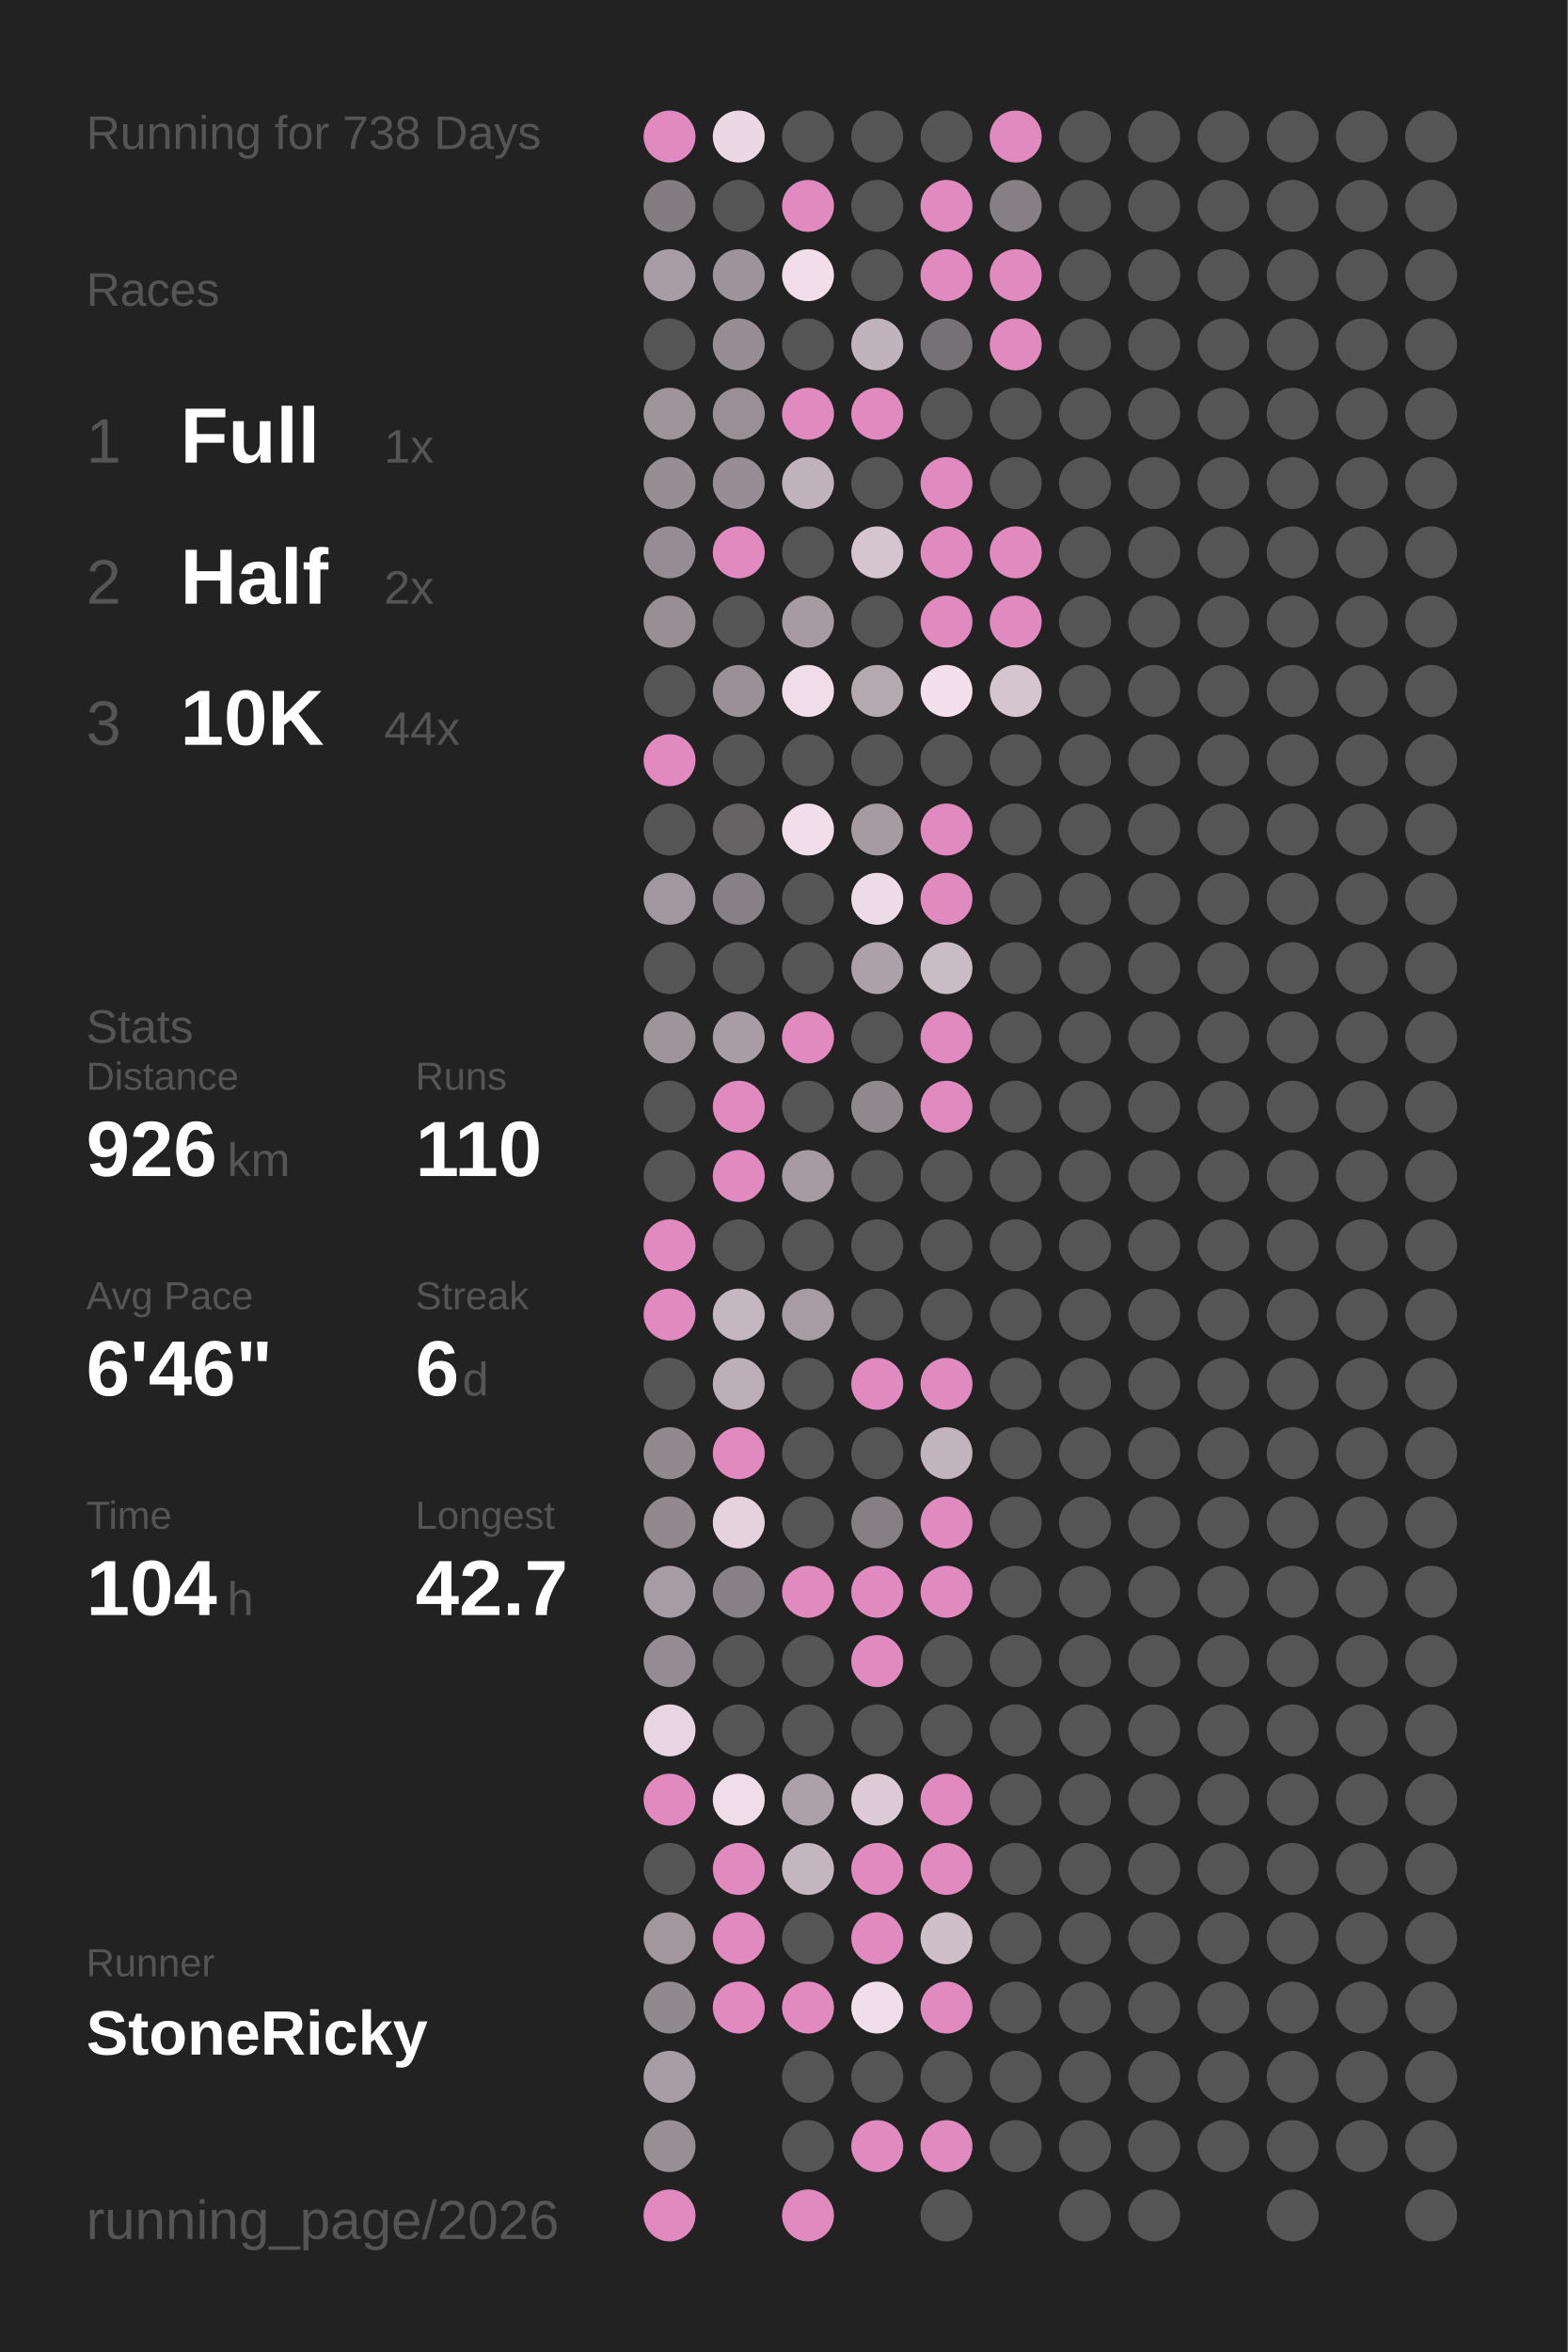
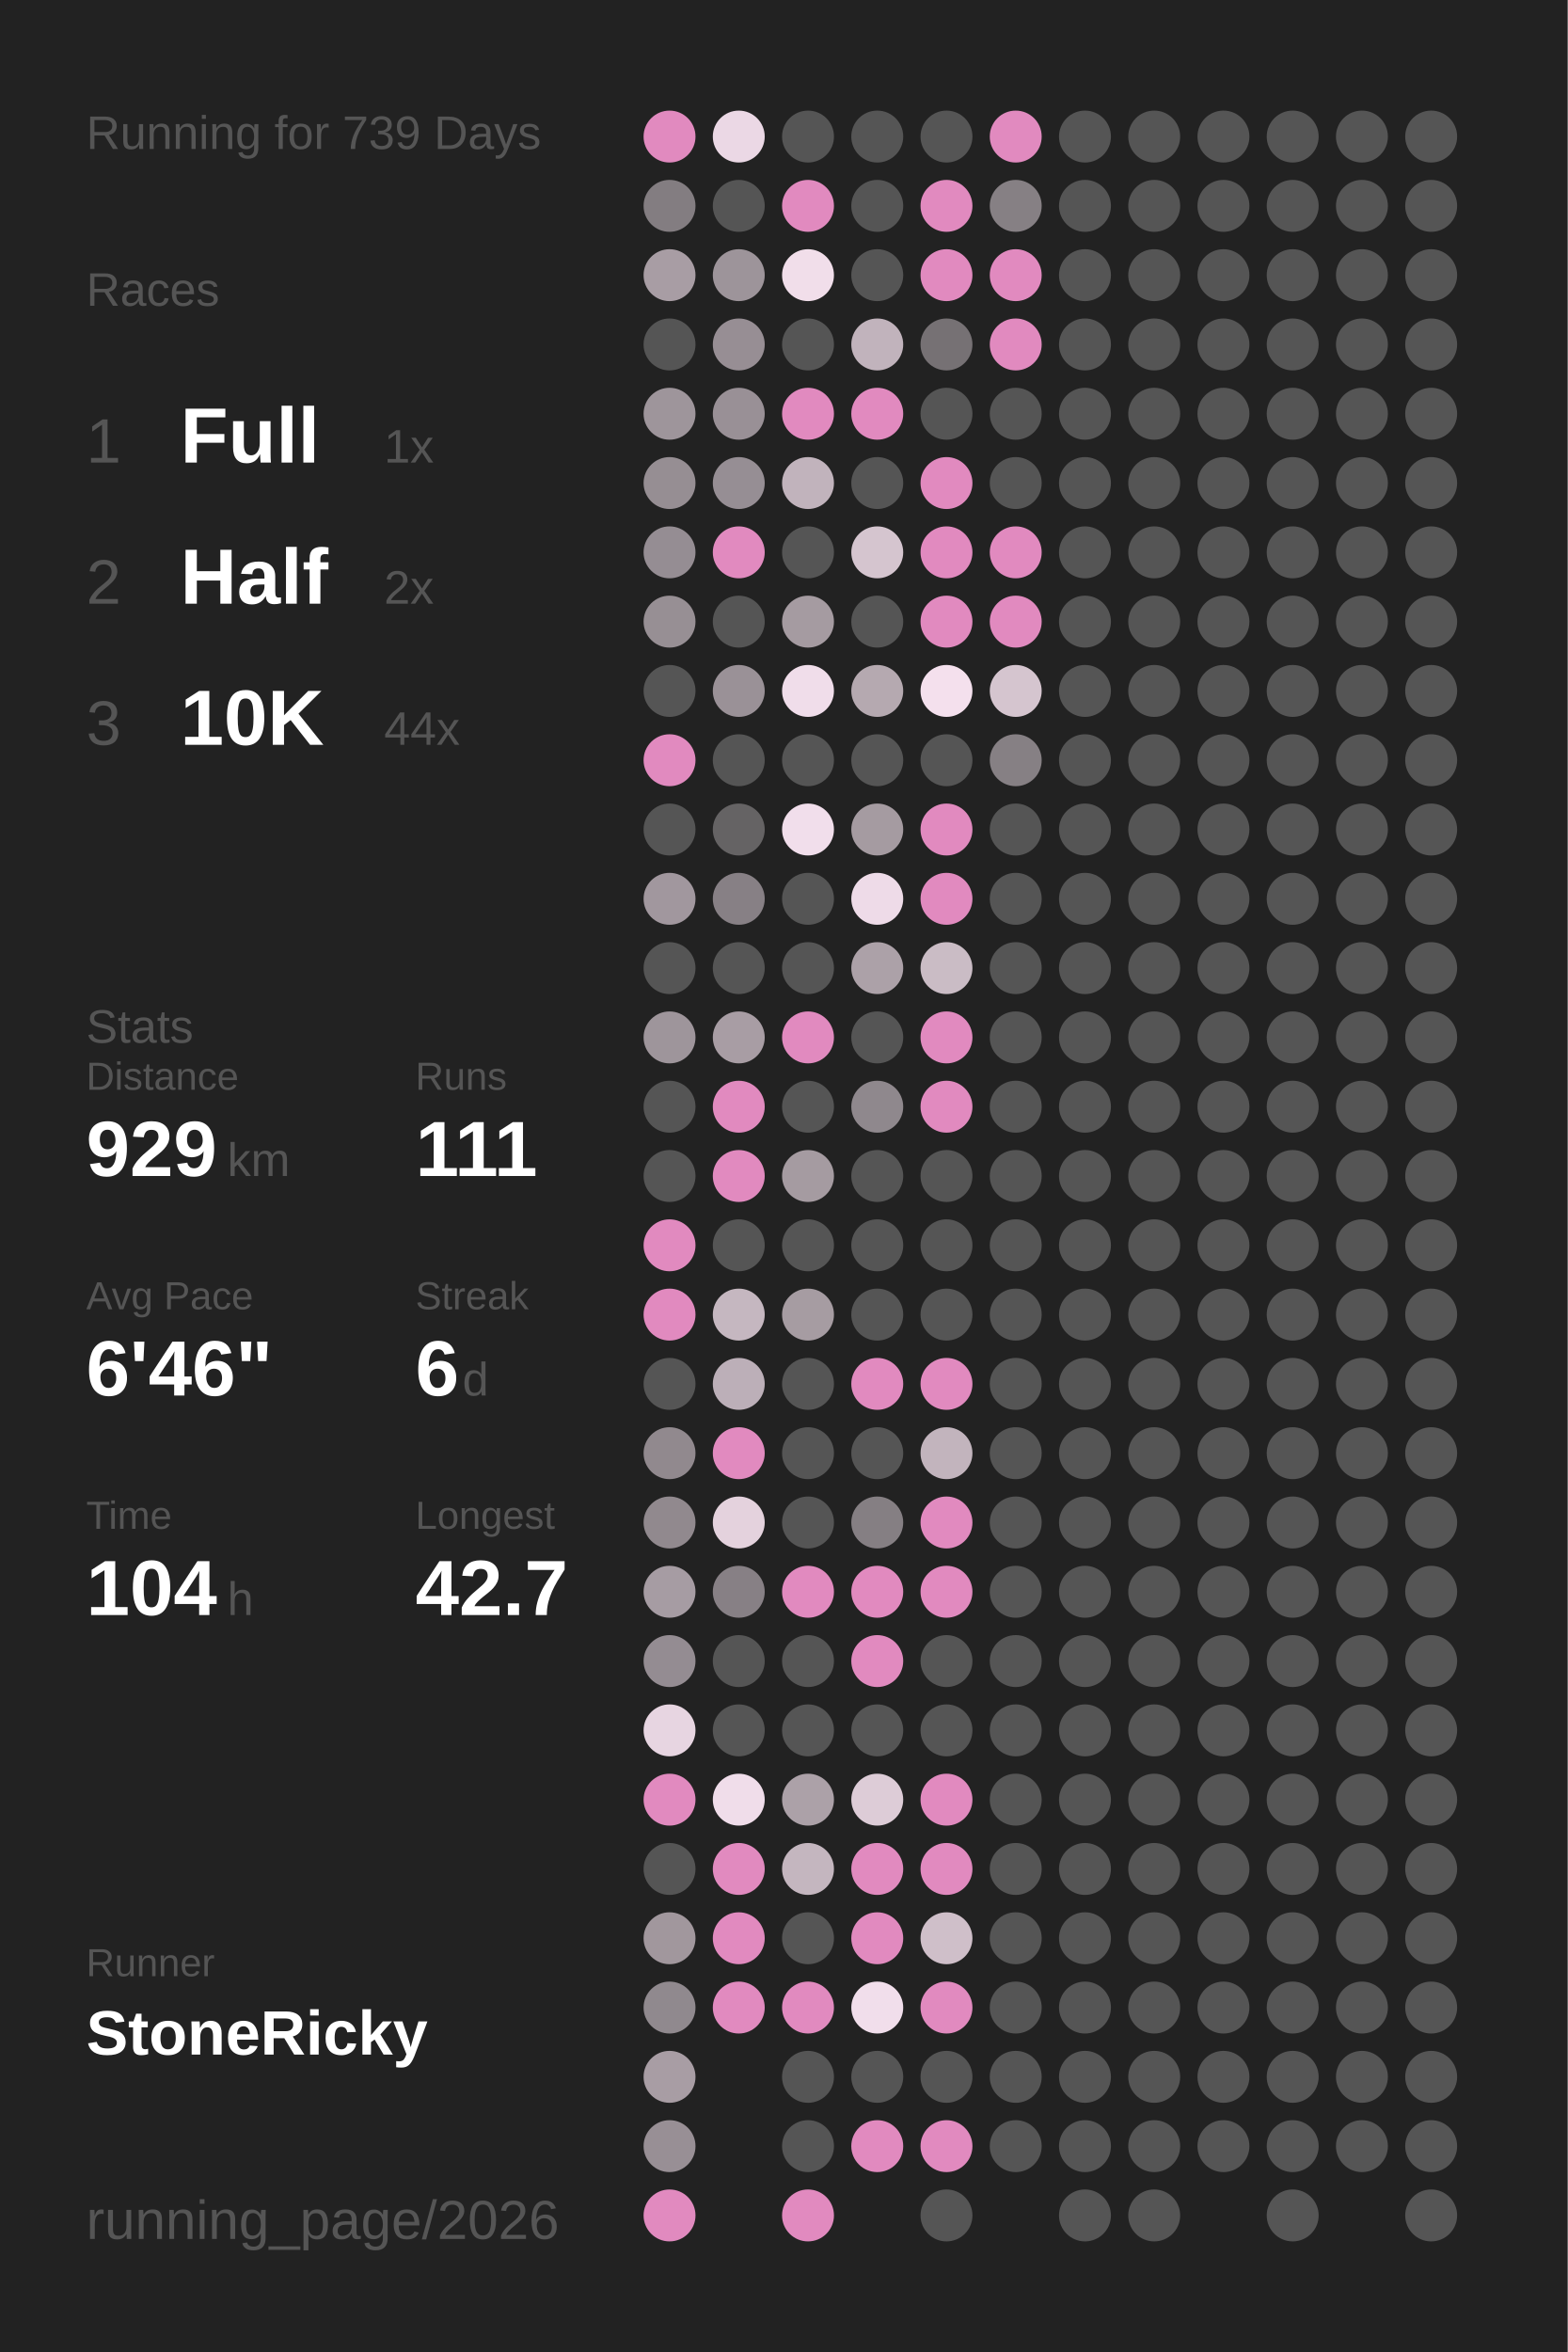
<svg xmlns="http://www.w3.org/2000/svg" baseProfile="full" height="300mm" version="1.1" viewBox="0,0,200,300" width="200mm">
  <defs />
  <rect fill="#222222" height="300" width="200" x="0" y="0" />
-   <text fill="#555555" style="font-size:6px; font-family:Arial;" x="11" y="19">Running for 738 Days</text>
+   <text fill="#555555" style="font-size:6px; font-family:Arial;" x="11" y="19">Running for 739 Days</text>
  <text fill="#555555" style="font-size:6px; font-family:Arial;" x="11" y="39">Races</text>
  <text fill="#555555" style="font-size:8px; font-family:Arial;" x="11" y="59">1</text>
  <text fill="#FFFFFF" style="font-size:10px; font-family:Arial; font-weight:bold;" x="23" y="59">Full</text>
  <text fill="#555555" style="font-size:6px; font-family:Arial;" x="49" y="59">1x</text>
  <text fill="#555555" style="font-size:8px; font-family:Arial;" x="11" y="77">2</text>
  <text fill="#FFFFFF" style="font-size:10px; font-family:Arial; font-weight:bold;" x="23" y="77">Half</text>
  <text fill="#555555" style="font-size:6px; font-family:Arial;" x="49" y="77">2x</text>
  <text fill="#555555" style="font-size:8px; font-family:Arial;" x="11" y="95">3</text>
  <text fill="#FFFFFF" style="font-size:10px; font-family:Arial; font-weight:bold;" x="23" y="95">10K</text>
  <text fill="#555555" style="font-size:6px; font-family:Arial;" x="49" y="95">44x</text>
  <text fill="#555555" style="font-size:6px; font-family:Arial;" x="11" y="133">Stats</text>
  <text fill="#555555" style="font-size:5px; font-family:Arial;" x="11" y="139">Distance</text>
-   <text fill="#FFFFFF" style="font-size:10px; font-family:Arial; font-weight:bold;" x="11" y="150">926</text>
+   <text fill="#FFFFFF" style="font-size:10px; font-family:Arial; font-weight:bold;" x="11" y="150">929</text>
  <text fill="#555555" style="font-size:6px; font-family:Arial;" x="29" y="150">km</text>
  <text fill="#555555" style="font-size:5px; font-family:Arial;" x="53" y="139">Runs</text>
-   <text fill="#FFFFFF" style="font-size:10px; font-family:Arial; font-weight:bold;" x="53" y="150">110</text>
+   <text fill="#FFFFFF" style="font-size:10px; font-family:Arial; font-weight:bold;" x="53" y="150">111</text>
  <text fill="#555555" style="font-size:5px; font-family:Arial;" x="11" y="167">Avg Pace</text>
  <text fill="#FFFFFF" style="font-size:10px; font-family:Arial; font-weight:bold;" x="11" y="178">6'46"</text>
  <text fill="#555555" style="font-size:5px; font-family:Arial;" x="53" y="167">Streak</text>
  <text fill="#FFFFFF" style="font-size:10px; font-family:Arial; font-weight:bold;" x="53" y="178">6</text>
  <text fill="#555555" style="font-size:6px; font-family:Arial;" x="59" y="178">d</text>
  <text fill="#555555" style="font-size:5px; font-family:Arial;" x="11" y="195">Time</text>
  <text fill="#FFFFFF" style="font-size:10px; font-family:Arial; font-weight:bold;" x="11" y="206">104</text>
  <text fill="#555555" style="font-size:6px; font-family:Arial;" x="29" y="206">h</text>
  <text fill="#555555" style="font-size:5px; font-family:Arial;" x="53" y="195">Longest</text>
  <text fill="#FFFFFF" style="font-size:10px; font-family:Arial; font-weight:bold;" x="53" y="206">42.7</text>
  <text fill="#555555" style="font-size:5px; font-family:Arial;" x="11" y="252.065">Runner</text>
  <text fill="#FFFFFF" style="font-size:8px; font-family:Arial; font-weight:bold;" x="11" y="262.065">StoneRicky</text>
  <text fill="#555555" style="font-size:7px; font-family:Arial;" x="11" y="285.581">running_page/2026</text>
  <circle cx="85.417" cy="17.419" fill="#E18ABF" r="3.312" />
  <circle cx="85.417" cy="26.258" fill="#837d81" r="3.312" />
  <circle cx="85.417" cy="35.097" fill="#a89da4" r="3.312" />
  <circle cx="85.417" cy="43.935" fill="#555555" r="3.312" />
  <circle cx="85.417" cy="52.774" fill="#9e959b" r="3.312" />
  <circle cx="85.417" cy="61.613" fill="#968e93" r="3.312" />
  <circle cx="85.417" cy="70.452" fill="#958d93" r="3.312" />
  <circle cx="85.417" cy="79.29" fill="#978f94" r="3.312" />
  <circle cx="85.417" cy="88.129" fill="#555555" r="3.312" />
  <circle cx="85.417" cy="96.968" fill="#E18ABF" r="3.312" />
  <circle cx="85.417" cy="105.806" fill="#555555" r="3.312" />
  <circle cx="85.417" cy="114.645" fill="#a1979e" r="3.312" />
  <circle cx="85.417" cy="123.484" fill="#555555" r="3.312" />
  <circle cx="85.417" cy="132.323" fill="#9e959b" r="3.312" />
  <circle cx="85.417" cy="141.161" fill="#555555" r="3.312" />
  <circle cx="85.417" cy="150" fill="#555555" r="3.312" />
  <circle cx="85.417" cy="158.839" fill="#E18ABF" r="3.312" />
  <circle cx="85.417" cy="167.677" fill="#E18ABF" r="3.312" />
  <circle cx="85.417" cy="176.516" fill="#555555" r="3.312" />
  <circle cx="85.417" cy="185.355" fill="#91898e" r="3.312" />
  <circle cx="85.417" cy="194.194" fill="#91898e" r="3.312" />
  <circle cx="85.417" cy="203.032" fill="#a69ca3" r="3.312" />
  <circle cx="85.417" cy="211.871" fill="#948c92" r="3.312" />
  <circle cx="85.417" cy="220.71" fill="#e7d5e1" r="3.312" />
  <circle cx="85.417" cy="229.548" fill="#E18ABF" r="3.312" />
  <circle cx="85.417" cy="238.387" fill="#555555" r="3.312" />
  <circle cx="85.417" cy="247.226" fill="#a1979d" r="3.312" />
  <circle cx="85.417" cy="256.065" fill="#90898e" r="3.312" />
  <circle cx="85.417" cy="264.903" fill="#a89da4" r="3.312" />
  <circle cx="85.417" cy="273.742" fill="#988f95" r="3.312" />
  <circle cx="85.417" cy="282.581" fill="#E18ABF" r="3.312" />
  <circle cx="94.25" cy="17.419" fill="#ebd8e5" r="3.312" />
  <circle cx="94.25" cy="26.258" fill="#555555" r="3.312" />
  <circle cx="94.25" cy="35.097" fill="#9d949a" r="3.312" />
  <circle cx="94.25" cy="43.935" fill="#978e94" r="3.312" />
  <circle cx="94.25" cy="52.774" fill="#999096" r="3.312" />
  <circle cx="94.25" cy="61.613" fill="#968e94" r="3.312" />
  <circle cx="94.25" cy="70.452" fill="#E18ABF" r="3.312" />
  <circle cx="94.25" cy="79.29" fill="#555555" r="3.312" />
  <circle cx="94.25" cy="88.129" fill="#9a9197" r="3.312" />
  <circle cx="94.25" cy="96.968" fill="#555555" r="3.312" />
  <circle cx="94.25" cy="105.806" fill="#656364" r="3.312" />
  <circle cx="94.25" cy="114.645" fill="#878085" r="3.312" />
  <circle cx="94.25" cy="123.484" fill="#555555" r="3.312" />
  <circle cx="94.25" cy="132.323" fill="#a89da4" r="3.312" />
  <circle cx="94.25" cy="141.161" fill="#E18ABF" r="3.312" />
  <circle cx="94.25" cy="150" fill="#E18ABF" r="3.312" />
  <circle cx="94.25" cy="158.839" fill="#555555" r="3.312" />
  <circle cx="94.25" cy="167.677" fill="#c5b7c0" r="3.312" />
  <circle cx="94.25" cy="176.516" fill="#bcafb8" r="3.312" />
  <circle cx="94.25" cy="185.355" fill="#E18ABF" r="3.312" />
  <circle cx="94.25" cy="194.194" fill="#e4d2dd" r="3.312" />
  <circle cx="94.25" cy="203.032" fill="#878085" r="3.312" />
  <circle cx="94.25" cy="211.871" fill="#555555" r="3.312" />
  <circle cx="94.25" cy="220.71" fill="#555555" r="3.312" />
  <circle cx="94.25" cy="229.548" fill="#f0ddea" r="3.312" />
  <circle cx="94.25" cy="238.387" fill="#E18ABF" r="3.312" />
  <circle cx="94.25" cy="247.226" fill="#E18ABF" r="3.312" />
  <circle cx="94.25" cy="256.065" fill="#E18ABF" r="3.312" />
  <circle cx="103.083" cy="17.419" fill="#555555" r="3.312" />
  <circle cx="103.083" cy="26.258" fill="#E18ABF" r="3.312" />
  <circle cx="103.083" cy="35.097" fill="#f1deea" r="3.312" />
  <circle cx="103.083" cy="43.935" fill="#555555" r="3.312" />
  <circle cx="103.083" cy="52.774" fill="#E18ABF" r="3.312" />
  <circle cx="103.083" cy="61.613" fill="#c1b3bc" r="3.312" />
  <circle cx="103.083" cy="70.452" fill="#555555" r="3.312" />
  <circle cx="103.083" cy="79.29" fill="#a59ba1" r="3.312" />
  <circle cx="103.083" cy="88.129" fill="#f0ddea" r="3.312" />
  <circle cx="103.083" cy="96.968" fill="#555555" r="3.312" />
  <circle cx="103.083" cy="105.806" fill="#f1deeb" r="3.312" />
  <circle cx="103.083" cy="114.645" fill="#555555" r="3.312" />
  <circle cx="103.083" cy="123.484" fill="#555555" r="3.312" />
  <circle cx="103.083" cy="132.323" fill="#E18ABF" r="3.312" />
  <circle cx="103.083" cy="141.161" fill="#555555" r="3.312" />
  <circle cx="103.083" cy="150" fill="#a59ba1" r="3.312" />
  <circle cx="103.083" cy="158.839" fill="#555555" r="3.312" />
  <circle cx="103.083" cy="167.677" fill="#a69ca2" r="3.312" />
  <circle cx="103.083" cy="176.516" fill="#555555" r="3.312" />
  <circle cx="103.083" cy="185.355" fill="#555555" r="3.312" />
  <circle cx="103.083" cy="194.194" fill="#555555" r="3.312" />
  <circle cx="103.083" cy="203.032" fill="#E18ABF" r="3.312" />
  <circle cx="103.083" cy="211.871" fill="#555555" r="3.312" />
  <circle cx="103.083" cy="220.71" fill="#555555" r="3.312" />
  <circle cx="103.083" cy="229.548" fill="#aca1a8" r="3.312" />
  <circle cx="103.083" cy="238.387" fill="#c4b6bf" r="3.312" />
  <circle cx="103.083" cy="247.226" fill="#555555" r="3.312" />
  <circle cx="103.083" cy="256.065" fill="#E18ABF" r="3.312" />
  <circle cx="103.083" cy="264.903" fill="#555555" r="3.312" />
  <circle cx="103.083" cy="273.742" fill="#555555" r="3.312" />
  <circle cx="103.083" cy="282.581" fill="#E18ABF" r="3.312" />
  <circle cx="111.917" cy="17.419" fill="#555555" r="3.312" />
  <circle cx="111.917" cy="26.258" fill="#555555" r="3.312" />
  <circle cx="111.917" cy="35.097" fill="#555555" r="3.312" />
  <circle cx="111.917" cy="43.935" fill="#c1b3bc" r="3.312" />
  <circle cx="111.917" cy="52.774" fill="#E18ABF" r="3.312" />
  <circle cx="111.917" cy="61.613" fill="#555555" r="3.312" />
  <circle cx="111.917" cy="70.452" fill="#d5c5cf" r="3.312" />
  <circle cx="111.917" cy="79.29" fill="#555555" r="3.312" />
  <circle cx="111.917" cy="88.129" fill="#b5a9b0" r="3.312" />
  <circle cx="111.917" cy="96.968" fill="#555555" r="3.312" />
  <circle cx="111.917" cy="105.806" fill="#a59ba1" r="3.312" />
  <circle cx="111.917" cy="114.645" fill="#eedbe8" r="3.312" />
  <circle cx="111.917" cy="123.484" fill="#aca1a8" r="3.312" />
  <circle cx="111.917" cy="132.323" fill="#555555" r="3.312" />
  <circle cx="111.917" cy="141.161" fill="#8f888d" r="3.312" />
  <circle cx="111.917" cy="150" fill="#555555" r="3.312" />
  <circle cx="111.917" cy="158.839" fill="#555555" r="3.312" />
  <circle cx="111.917" cy="167.677" fill="#555555" r="3.312" />
  <circle cx="111.917" cy="176.516" fill="#E18ABF" r="3.312" />
  <circle cx="111.917" cy="185.355" fill="#555555" r="3.312" />
  <circle cx="111.917" cy="194.194" fill="#857f83" r="3.312" />
  <circle cx="111.917" cy="203.032" fill="#E18ABF" r="3.312" />
  <circle cx="111.917" cy="211.871" fill="#E18ABF" r="3.312" />
  <circle cx="111.917" cy="220.71" fill="#555555" r="3.312" />
  <circle cx="111.917" cy="229.548" fill="#ddccd7" r="3.312" />
  <circle cx="111.917" cy="238.387" fill="#E18ABF" r="3.312" />
  <circle cx="111.917" cy="247.226" fill="#E18ABF" r="3.312" />
  <circle cx="111.917" cy="256.065" fill="#f1deeb" r="3.312" />
  <circle cx="111.917" cy="264.903" fill="#555555" r="3.312" />
  <circle cx="111.917" cy="273.742" fill="#E18ABF" r="3.312" />
  <circle cx="120.75" cy="17.419" fill="#555555" r="3.312" />
  <circle cx="120.75" cy="26.258" fill="#E18ABF" r="3.312" />
  <circle cx="120.75" cy="35.097" fill="#E18ABF" r="3.312" />
  <circle cx="120.75" cy="43.935" fill="#767174" r="3.312" />
  <circle cx="120.75" cy="52.774" fill="#555555" r="3.312" />
  <circle cx="120.75" cy="61.613" fill="#E18ABF" r="3.312" />
  <circle cx="120.75" cy="70.452" fill="#E18ABF" r="3.312" />
  <circle cx="120.75" cy="79.29" fill="#E18ABF" r="3.312" />
  <circle cx="120.75" cy="88.129" fill="#f4e0ed" r="3.312" />
  <circle cx="120.75" cy="96.968" fill="#555555" r="3.312" />
  <circle cx="120.75" cy="105.806" fill="#E18ABF" r="3.312" />
  <circle cx="120.75" cy="114.645" fill="#E18ABF" r="3.312" />
  <circle cx="120.75" cy="123.484" fill="#cabcc5" r="3.312" />
  <circle cx="120.75" cy="132.323" fill="#E18ABF" r="3.312" />
  <circle cx="120.75" cy="141.161" fill="#E18ABF" r="3.312" />
  <circle cx="120.75" cy="150" fill="#555555" r="3.312" />
  <circle cx="120.75" cy="158.839" fill="#555555" r="3.312" />
  <circle cx="120.75" cy="167.677" fill="#555555" r="3.312" />
  <circle cx="120.75" cy="176.516" fill="#E18ABF" r="3.312" />
  <circle cx="120.75" cy="185.355" fill="#c2b4bd" r="3.312" />
  <circle cx="120.75" cy="194.194" fill="#E18ABF" r="3.312" />
  <circle cx="120.75" cy="203.032" fill="#E18ABF" r="3.312" />
  <circle cx="120.75" cy="211.871" fill="#555555" r="3.312" />
  <circle cx="120.75" cy="220.71" fill="#555555" r="3.312" />
  <circle cx="120.75" cy="229.548" fill="#E18ABF" r="3.312" />
  <circle cx="120.75" cy="238.387" fill="#E18ABF" r="3.312" />
  <circle cx="120.75" cy="247.226" fill="#cfbfc9" r="3.312" />
  <circle cx="120.75" cy="256.065" fill="#E18ABF" r="3.312" />
  <circle cx="120.75" cy="264.903" fill="#555555" r="3.312" />
  <circle cx="120.75" cy="273.742" fill="#E18ABF" r="3.312" />
  <circle cx="120.75" cy="282.581" fill="#555555" r="3.312" />
  <circle cx="129.583" cy="17.419" fill="#E18ABF" r="3.312" />
  <circle cx="129.583" cy="26.258" fill="#868084" r="3.312" />
  <circle cx="129.583" cy="35.097" fill="#E18ABF" r="3.312" />
  <circle cx="129.583" cy="43.935" fill="#E18ABF" r="3.312" />
  <circle cx="129.583" cy="52.774" fill="#555555" r="3.312" />
  <circle cx="129.583" cy="61.613" fill="#555555" r="3.312" />
  <circle cx="129.583" cy="70.452" fill="#E18ABF" r="3.312" />
  <circle cx="129.583" cy="79.29" fill="#E18ABF" r="3.312" />
  <circle cx="129.583" cy="88.129" fill="#d5c5cf" r="3.312" />
-   <circle cx="129.583" cy="96.968" fill="#555555" r="3.312" />
+   <circle cx="129.583" cy="96.968" fill="#868084" r="3.312" />
  <circle cx="129.583" cy="105.806" fill="#555555" r="3.312" />
  <circle cx="129.583" cy="114.645" fill="#555555" r="3.312" />
  <circle cx="129.583" cy="123.484" fill="#555555" r="3.312" />
  <circle cx="129.583" cy="132.323" fill="#555555" r="3.312" />
  <circle cx="129.583" cy="141.161" fill="#555555" r="3.312" />
  <circle cx="129.583" cy="150" fill="#555555" r="3.312" />
  <circle cx="129.583" cy="158.839" fill="#555555" r="3.312" />
  <circle cx="129.583" cy="167.677" fill="#555555" r="3.312" />
  <circle cx="129.583" cy="176.516" fill="#555555" r="3.312" />
  <circle cx="129.583" cy="185.355" fill="#555555" r="3.312" />
  <circle cx="129.583" cy="194.194" fill="#555555" r="3.312" />
  <circle cx="129.583" cy="203.032" fill="#555555" r="3.312" />
  <circle cx="129.583" cy="211.871" fill="#555555" r="3.312" />
  <circle cx="129.583" cy="220.71" fill="#555555" r="3.312" />
  <circle cx="129.583" cy="229.548" fill="#555555" r="3.312" />
  <circle cx="129.583" cy="238.387" fill="#555555" r="3.312" />
  <circle cx="129.583" cy="247.226" fill="#555555" r="3.312" />
  <circle cx="129.583" cy="256.065" fill="#555555" r="3.312" />
  <circle cx="129.583" cy="264.903" fill="#555555" r="3.312" />
  <circle cx="129.583" cy="273.742" fill="#555555" r="3.312" />
  <circle cx="138.417" cy="17.419" fill="#555555" r="3.312" />
  <circle cx="138.417" cy="26.258" fill="#555555" r="3.312" />
  <circle cx="138.417" cy="35.097" fill="#555555" r="3.312" />
  <circle cx="138.417" cy="43.935" fill="#555555" r="3.312" />
  <circle cx="138.417" cy="52.774" fill="#555555" r="3.312" />
  <circle cx="138.417" cy="61.613" fill="#555555" r="3.312" />
  <circle cx="138.417" cy="70.452" fill="#555555" r="3.312" />
  <circle cx="138.417" cy="79.29" fill="#555555" r="3.312" />
  <circle cx="138.417" cy="88.129" fill="#555555" r="3.312" />
  <circle cx="138.417" cy="96.968" fill="#555555" r="3.312" />
  <circle cx="138.417" cy="105.806" fill="#555555" r="3.312" />
  <circle cx="138.417" cy="114.645" fill="#555555" r="3.312" />
  <circle cx="138.417" cy="123.484" fill="#555555" r="3.312" />
  <circle cx="138.417" cy="132.323" fill="#555555" r="3.312" />
  <circle cx="138.417" cy="141.161" fill="#555555" r="3.312" />
  <circle cx="138.417" cy="150" fill="#555555" r="3.312" />
  <circle cx="138.417" cy="158.839" fill="#555555" r="3.312" />
  <circle cx="138.417" cy="167.677" fill="#555555" r="3.312" />
  <circle cx="138.417" cy="176.516" fill="#555555" r="3.312" />
  <circle cx="138.417" cy="185.355" fill="#555555" r="3.312" />
  <circle cx="138.417" cy="194.194" fill="#555555" r="3.312" />
  <circle cx="138.417" cy="203.032" fill="#555555" r="3.312" />
  <circle cx="138.417" cy="211.871" fill="#555555" r="3.312" />
  <circle cx="138.417" cy="220.71" fill="#555555" r="3.312" />
  <circle cx="138.417" cy="229.548" fill="#555555" r="3.312" />
  <circle cx="138.417" cy="238.387" fill="#555555" r="3.312" />
  <circle cx="138.417" cy="247.226" fill="#555555" r="3.312" />
  <circle cx="138.417" cy="256.065" fill="#555555" r="3.312" />
  <circle cx="138.417" cy="264.903" fill="#555555" r="3.312" />
  <circle cx="138.417" cy="273.742" fill="#555555" r="3.312" />
  <circle cx="138.417" cy="282.581" fill="#555555" r="3.312" />
  <circle cx="147.25" cy="17.419" fill="#555555" r="3.312" />
  <circle cx="147.25" cy="26.258" fill="#555555" r="3.312" />
  <circle cx="147.25" cy="35.097" fill="#555555" r="3.312" />
  <circle cx="147.25" cy="43.935" fill="#555555" r="3.312" />
  <circle cx="147.25" cy="52.774" fill="#555555" r="3.312" />
  <circle cx="147.25" cy="61.613" fill="#555555" r="3.312" />
  <circle cx="147.25" cy="70.452" fill="#555555" r="3.312" />
  <circle cx="147.25" cy="79.29" fill="#555555" r="3.312" />
  <circle cx="147.25" cy="88.129" fill="#555555" r="3.312" />
  <circle cx="147.25" cy="96.968" fill="#555555" r="3.312" />
  <circle cx="147.25" cy="105.806" fill="#555555" r="3.312" />
  <circle cx="147.25" cy="114.645" fill="#555555" r="3.312" />
  <circle cx="147.25" cy="123.484" fill="#555555" r="3.312" />
  <circle cx="147.25" cy="132.323" fill="#555555" r="3.312" />
  <circle cx="147.25" cy="141.161" fill="#555555" r="3.312" />
  <circle cx="147.25" cy="150" fill="#555555" r="3.312" />
  <circle cx="147.25" cy="158.839" fill="#555555" r="3.312" />
  <circle cx="147.25" cy="167.677" fill="#555555" r="3.312" />
  <circle cx="147.25" cy="176.516" fill="#555555" r="3.312" />
  <circle cx="147.25" cy="185.355" fill="#555555" r="3.312" />
  <circle cx="147.25" cy="194.194" fill="#555555" r="3.312" />
  <circle cx="147.25" cy="203.032" fill="#555555" r="3.312" />
  <circle cx="147.25" cy="211.871" fill="#555555" r="3.312" />
  <circle cx="147.25" cy="220.71" fill="#555555" r="3.312" />
  <circle cx="147.25" cy="229.548" fill="#555555" r="3.312" />
  <circle cx="147.25" cy="238.387" fill="#555555" r="3.312" />
  <circle cx="147.25" cy="247.226" fill="#555555" r="3.312" />
  <circle cx="147.25" cy="256.065" fill="#555555" r="3.312" />
  <circle cx="147.25" cy="264.903" fill="#555555" r="3.312" />
  <circle cx="147.25" cy="273.742" fill="#555555" r="3.312" />
  <circle cx="147.25" cy="282.581" fill="#555555" r="3.312" />
  <circle cx="156.083" cy="17.419" fill="#555555" r="3.312" />
  <circle cx="156.083" cy="26.258" fill="#555555" r="3.312" />
  <circle cx="156.083" cy="35.097" fill="#555555" r="3.312" />
  <circle cx="156.083" cy="43.935" fill="#555555" r="3.312" />
  <circle cx="156.083" cy="52.774" fill="#555555" r="3.312" />
  <circle cx="156.083" cy="61.613" fill="#555555" r="3.312" />
  <circle cx="156.083" cy="70.452" fill="#555555" r="3.312" />
  <circle cx="156.083" cy="79.29" fill="#555555" r="3.312" />
  <circle cx="156.083" cy="88.129" fill="#555555" r="3.312" />
  <circle cx="156.083" cy="96.968" fill="#555555" r="3.312" />
  <circle cx="156.083" cy="105.806" fill="#555555" r="3.312" />
  <circle cx="156.083" cy="114.645" fill="#555555" r="3.312" />
  <circle cx="156.083" cy="123.484" fill="#555555" r="3.312" />
  <circle cx="156.083" cy="132.323" fill="#555555" r="3.312" />
  <circle cx="156.083" cy="141.161" fill="#555555" r="3.312" />
  <circle cx="156.083" cy="150" fill="#555555" r="3.312" />
  <circle cx="156.083" cy="158.839" fill="#555555" r="3.312" />
  <circle cx="156.083" cy="167.677" fill="#555555" r="3.312" />
  <circle cx="156.083" cy="176.516" fill="#555555" r="3.312" />
  <circle cx="156.083" cy="185.355" fill="#555555" r="3.312" />
  <circle cx="156.083" cy="194.194" fill="#555555" r="3.312" />
  <circle cx="156.083" cy="203.032" fill="#555555" r="3.312" />
  <circle cx="156.083" cy="211.871" fill="#555555" r="3.312" />
  <circle cx="156.083" cy="220.71" fill="#555555" r="3.312" />
  <circle cx="156.083" cy="229.548" fill="#555555" r="3.312" />
  <circle cx="156.083" cy="238.387" fill="#555555" r="3.312" />
  <circle cx="156.083" cy="247.226" fill="#555555" r="3.312" />
  <circle cx="156.083" cy="256.065" fill="#555555" r="3.312" />
  <circle cx="156.083" cy="264.903" fill="#555555" r="3.312" />
  <circle cx="156.083" cy="273.742" fill="#555555" r="3.312" />
  <circle cx="164.917" cy="17.419" fill="#555555" r="3.312" />
  <circle cx="164.917" cy="26.258" fill="#555555" r="3.312" />
  <circle cx="164.917" cy="35.097" fill="#555555" r="3.312" />
  <circle cx="164.917" cy="43.935" fill="#555555" r="3.312" />
  <circle cx="164.917" cy="52.774" fill="#555555" r="3.312" />
  <circle cx="164.917" cy="61.613" fill="#555555" r="3.312" />
  <circle cx="164.917" cy="70.452" fill="#555555" r="3.312" />
  <circle cx="164.917" cy="79.29" fill="#555555" r="3.312" />
  <circle cx="164.917" cy="88.129" fill="#555555" r="3.312" />
  <circle cx="164.917" cy="96.968" fill="#555555" r="3.312" />
  <circle cx="164.917" cy="105.806" fill="#555555" r="3.312" />
  <circle cx="164.917" cy="114.645" fill="#555555" r="3.312" />
  <circle cx="164.917" cy="123.484" fill="#555555" r="3.312" />
  <circle cx="164.917" cy="132.323" fill="#555555" r="3.312" />
  <circle cx="164.917" cy="141.161" fill="#555555" r="3.312" />
  <circle cx="164.917" cy="150" fill="#555555" r="3.312" />
  <circle cx="164.917" cy="158.839" fill="#555555" r="3.312" />
  <circle cx="164.917" cy="167.677" fill="#555555" r="3.312" />
  <circle cx="164.917" cy="176.516" fill="#555555" r="3.312" />
  <circle cx="164.917" cy="185.355" fill="#555555" r="3.312" />
  <circle cx="164.917" cy="194.194" fill="#555555" r="3.312" />
  <circle cx="164.917" cy="203.032" fill="#555555" r="3.312" />
  <circle cx="164.917" cy="211.871" fill="#555555" r="3.312" />
  <circle cx="164.917" cy="220.71" fill="#555555" r="3.312" />
  <circle cx="164.917" cy="229.548" fill="#555555" r="3.312" />
  <circle cx="164.917" cy="238.387" fill="#555555" r="3.312" />
  <circle cx="164.917" cy="247.226" fill="#555555" r="3.312" />
  <circle cx="164.917" cy="256.065" fill="#555555" r="3.312" />
  <circle cx="164.917" cy="264.903" fill="#555555" r="3.312" />
  <circle cx="164.917" cy="273.742" fill="#555555" r="3.312" />
  <circle cx="164.917" cy="282.581" fill="#555555" r="3.312" />
  <circle cx="173.75" cy="17.419" fill="#555555" r="3.312" />
  <circle cx="173.75" cy="26.258" fill="#555555" r="3.312" />
  <circle cx="173.75" cy="35.097" fill="#555555" r="3.312" />
  <circle cx="173.75" cy="43.935" fill="#555555" r="3.312" />
  <circle cx="173.75" cy="52.774" fill="#555555" r="3.312" />
  <circle cx="173.75" cy="61.613" fill="#555555" r="3.312" />
  <circle cx="173.75" cy="70.452" fill="#555555" r="3.312" />
  <circle cx="173.75" cy="79.29" fill="#555555" r="3.312" />
  <circle cx="173.75" cy="88.129" fill="#555555" r="3.312" />
  <circle cx="173.75" cy="96.968" fill="#555555" r="3.312" />
  <circle cx="173.75" cy="105.806" fill="#555555" r="3.312" />
  <circle cx="173.75" cy="114.645" fill="#555555" r="3.312" />
  <circle cx="173.75" cy="123.484" fill="#555555" r="3.312" />
  <circle cx="173.75" cy="132.323" fill="#555555" r="3.312" />
  <circle cx="173.75" cy="141.161" fill="#555555" r="3.312" />
  <circle cx="173.75" cy="150" fill="#555555" r="3.312" />
  <circle cx="173.75" cy="158.839" fill="#555555" r="3.312" />
  <circle cx="173.75" cy="167.677" fill="#555555" r="3.312" />
  <circle cx="173.75" cy="176.516" fill="#555555" r="3.312" />
  <circle cx="173.75" cy="185.355" fill="#555555" r="3.312" />
  <circle cx="173.75" cy="194.194" fill="#555555" r="3.312" />
  <circle cx="173.75" cy="203.032" fill="#555555" r="3.312" />
  <circle cx="173.75" cy="211.871" fill="#555555" r="3.312" />
  <circle cx="173.75" cy="220.71" fill="#555555" r="3.312" />
  <circle cx="173.75" cy="229.548" fill="#555555" r="3.312" />
  <circle cx="173.75" cy="238.387" fill="#555555" r="3.312" />
  <circle cx="173.75" cy="247.226" fill="#555555" r="3.312" />
  <circle cx="173.75" cy="256.065" fill="#555555" r="3.312" />
  <circle cx="173.75" cy="264.903" fill="#555555" r="3.312" />
  <circle cx="173.75" cy="273.742" fill="#555555" r="3.312" />
  <circle cx="182.583" cy="17.419" fill="#555555" r="3.312" />
  <circle cx="182.583" cy="26.258" fill="#555555" r="3.312" />
  <circle cx="182.583" cy="35.097" fill="#555555" r="3.312" />
  <circle cx="182.583" cy="43.935" fill="#555555" r="3.312" />
  <circle cx="182.583" cy="52.774" fill="#555555" r="3.312" />
  <circle cx="182.583" cy="61.613" fill="#555555" r="3.312" />
  <circle cx="182.583" cy="70.452" fill="#555555" r="3.312" />
  <circle cx="182.583" cy="79.29" fill="#555555" r="3.312" />
  <circle cx="182.583" cy="88.129" fill="#555555" r="3.312" />
  <circle cx="182.583" cy="96.968" fill="#555555" r="3.312" />
  <circle cx="182.583" cy="105.806" fill="#555555" r="3.312" />
  <circle cx="182.583" cy="114.645" fill="#555555" r="3.312" />
  <circle cx="182.583" cy="123.484" fill="#555555" r="3.312" />
  <circle cx="182.583" cy="132.323" fill="#555555" r="3.312" />
  <circle cx="182.583" cy="141.161" fill="#555555" r="3.312" />
  <circle cx="182.583" cy="150" fill="#555555" r="3.312" />
  <circle cx="182.583" cy="158.839" fill="#555555" r="3.312" />
  <circle cx="182.583" cy="167.677" fill="#555555" r="3.312" />
  <circle cx="182.583" cy="176.516" fill="#555555" r="3.312" />
  <circle cx="182.583" cy="185.355" fill="#555555" r="3.312" />
  <circle cx="182.583" cy="194.194" fill="#555555" r="3.312" />
  <circle cx="182.583" cy="203.032" fill="#555555" r="3.312" />
  <circle cx="182.583" cy="211.871" fill="#555555" r="3.312" />
  <circle cx="182.583" cy="220.71" fill="#555555" r="3.312" />
  <circle cx="182.583" cy="229.548" fill="#555555" r="3.312" />
  <circle cx="182.583" cy="238.387" fill="#555555" r="3.312" />
  <circle cx="182.583" cy="247.226" fill="#555555" r="3.312" />
  <circle cx="182.583" cy="256.065" fill="#555555" r="3.312" />
  <circle cx="182.583" cy="264.903" fill="#555555" r="3.312" />
  <circle cx="182.583" cy="273.742" fill="#555555" r="3.312" />
  <circle cx="182.583" cy="282.581" fill="#555555" r="3.312" />
</svg>
